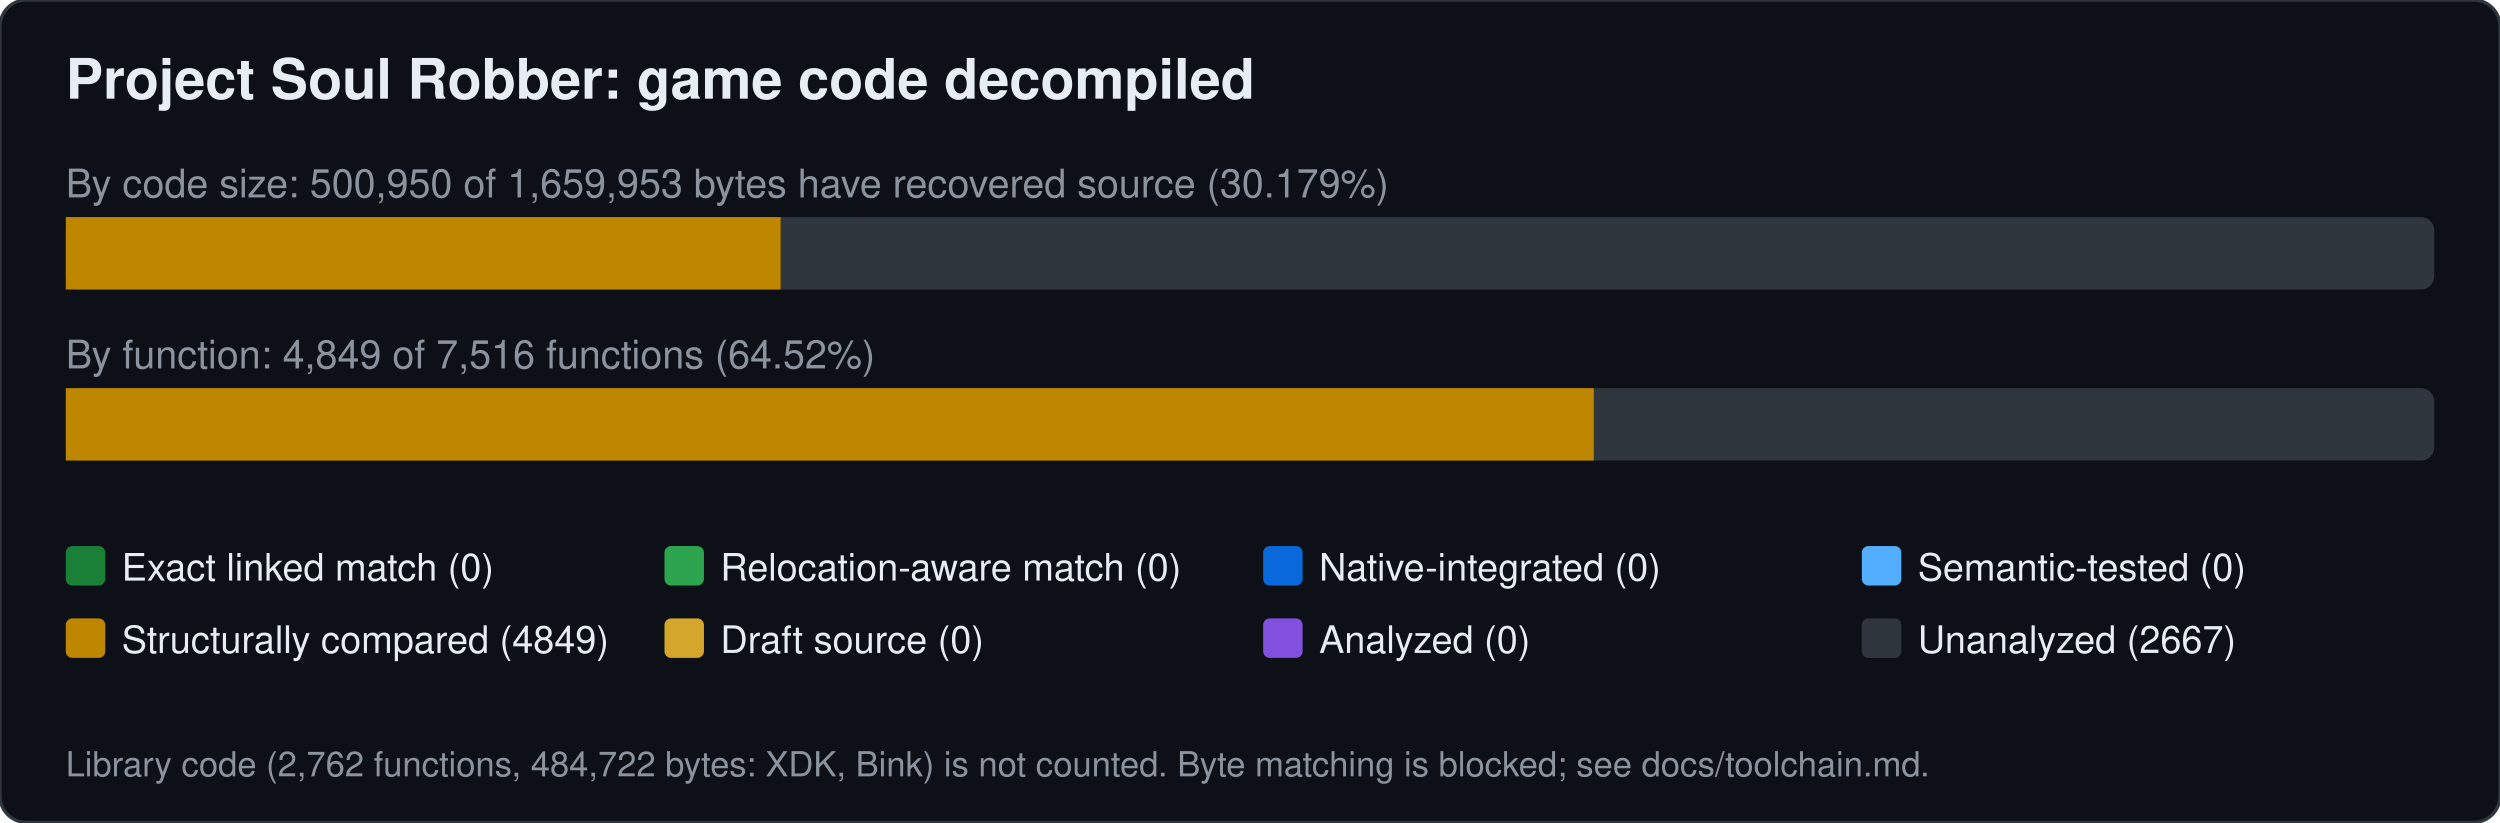
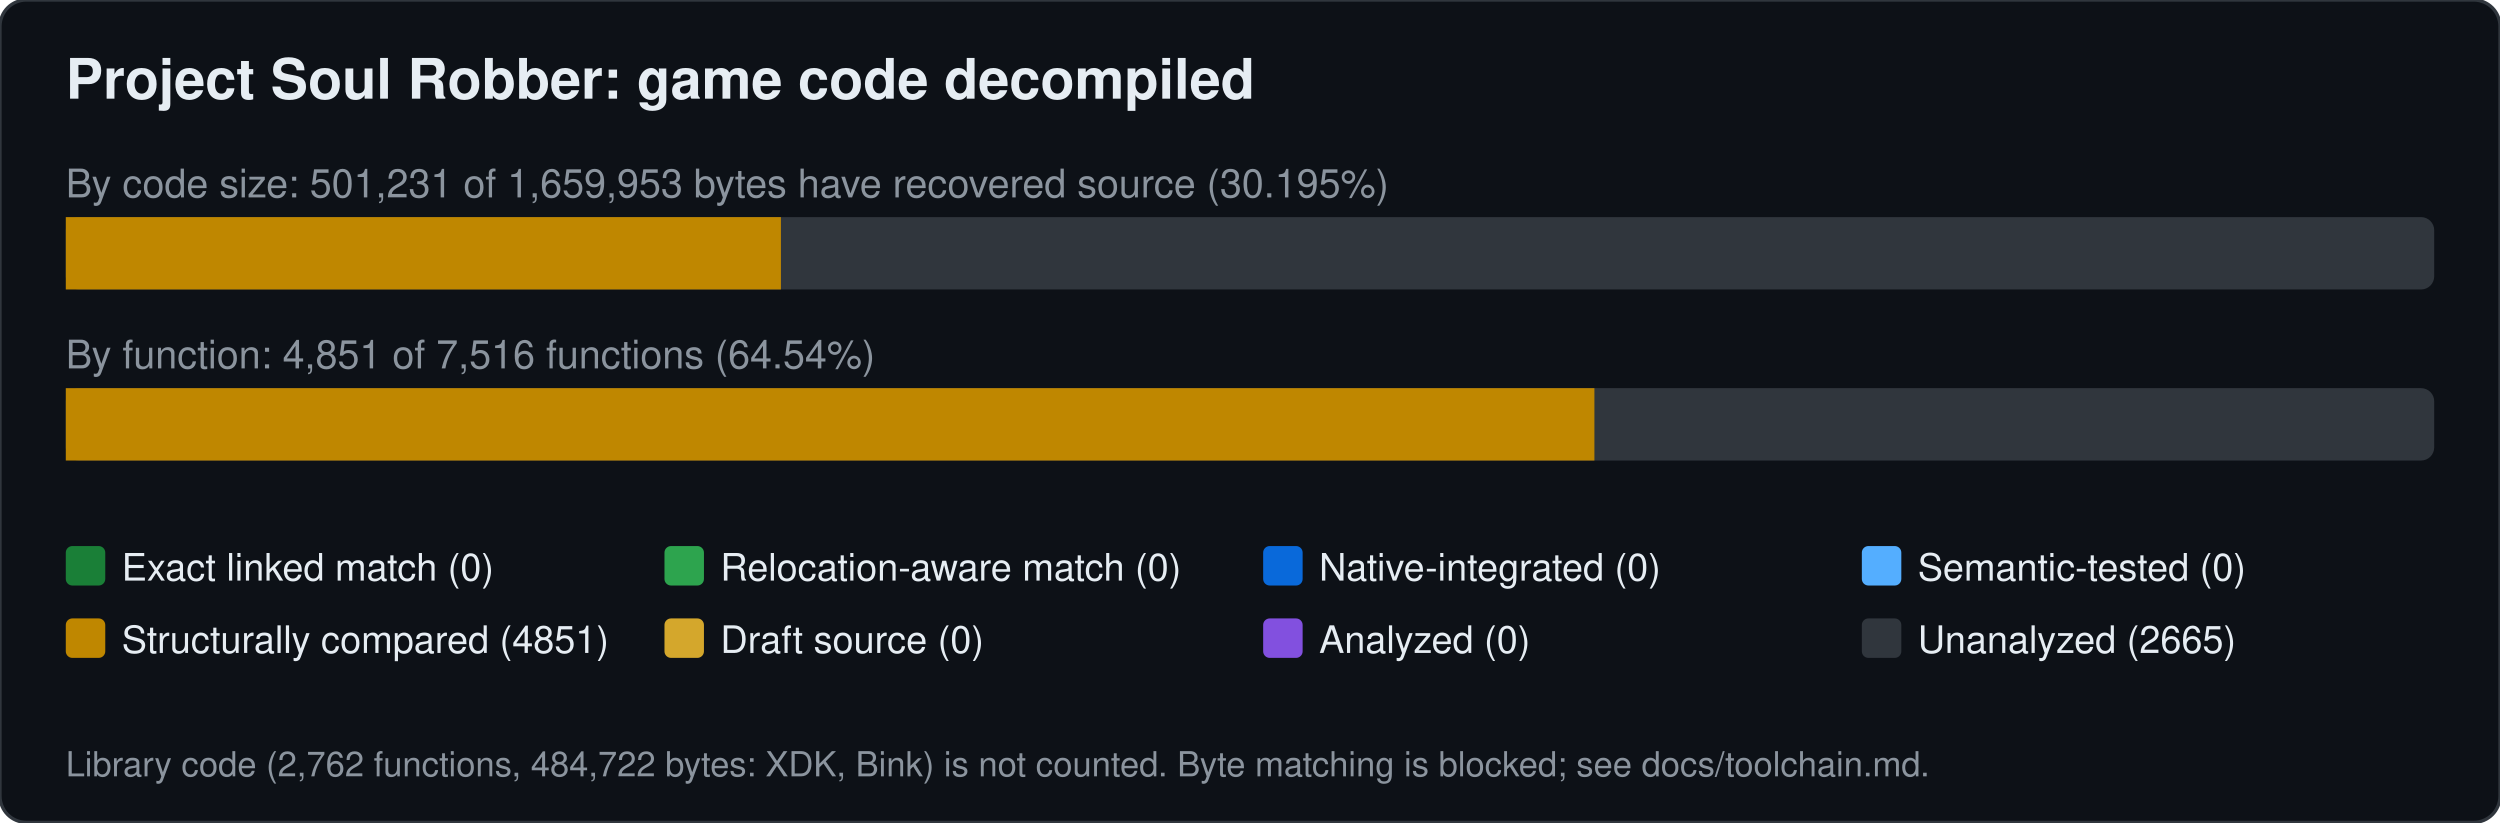
<svg xmlns="http://www.w3.org/2000/svg" width="760" height="250" viewBox="0 0 760 250" font-family="Segoe UI,Helvetica,Arial,sans-serif">
  <rect width="760" height="250" rx="8" fill="#0d1117" stroke="#30363d" />
  <text x="20" y="30" font-size="17" font-weight="600" fill="#e6edf3">Project Soul Robber: game code decompiled</text>
-   <text x="20" y="60" font-size="12" fill="#8b949e">By code size: 500,950 of 1,659,953 bytes have recovered source (30.179%)</text>
+   <text x="20" y="60" font-size="12" fill="#8b949e">By code size: 501,231 of 1,659,953 bytes have recovered source (30.195%)</text>
  <rect x="20" y="66" width="720" height="22" rx="4" fill="#30363d" />
-   <rect x="20.0" y="66" width="217.3" height="22" fill="#bf8700" />
-   <text x="20" y="112" font-size="12" fill="#8b949e">By function: 4,849 of 7,516 functions (64.52%)</text>
+   <rect x="20.0" y="66" width="217.4" height="22" fill="#bf8700" />
+   <text x="20" y="112" font-size="12" fill="#8b949e">By function: 4,851 of 7,516 functions (64.54%)</text>
  <rect x="20" y="118" width="720" height="22" rx="4" fill="#30363d" />
-   <rect x="20.0" y="118" width="464.5" height="22" fill="#bf8700" />
+   <rect x="20.0" y="118" width="464.7" height="22" fill="#bf8700" />
  <rect x="20" y="166" width="12" height="12" rx="2" fill="#1a7f37" />
  <text x="37" y="176.5" font-size="11.5" fill="#e6edf3">Exact linked match (0)</text>
  <rect x="202" y="166" width="12" height="12" rx="2" fill="#2da44e" />
  <text x="219" y="176.5" font-size="11.5" fill="#e6edf3">Relocation-aware match (0)</text>
  <rect x="384" y="166" width="12" height="12" rx="2" fill="#0969da" />
  <text x="401" y="176.5" font-size="11.5" fill="#e6edf3">Native-integrated (0)</text>
  <rect x="566" y="166" width="12" height="12" rx="2" fill="#54aeff" />
  <text x="583" y="176.5" font-size="11.5" fill="#e6edf3">Semantic-tested (0)</text>
  <rect x="20" y="188" width="12" height="12" rx="2" fill="#bf8700" />
-   <text x="37" y="198.5" font-size="11.5" fill="#e6edf3">Structurally compared (4849)</text>
+   <text x="37" y="198.5" font-size="11.5" fill="#e6edf3">Structurally compared (4851)</text>
  <rect x="202" y="188" width="12" height="12" rx="2" fill="#d4a72c" />
  <text x="219" y="198.5" font-size="11.5" fill="#e6edf3">Draft source (0)</text>
  <rect x="384" y="188" width="12" height="12" rx="2" fill="#8250df" />
  <text x="401" y="198.5" font-size="11.5" fill="#e6edf3">Analyzed (0)</text>
  <rect x="566" y="188" width="12" height="12" rx="2" fill="#30363d" />
-   <text x="583" y="198.5" font-size="11.5" fill="#e6edf3">Unanalyzed (2667)</text>
+   <text x="583" y="198.5" font-size="11.5" fill="#e6edf3">Unanalyzed (2665)</text>
  <text x="20" y="236" font-size="10.5" fill="#8b949e">Library code (2,762 functions, 484,722 bytes: XDK, Bink) is not counted. Byte matching is blocked; see docs/toolchain.md.</text>
</svg>
